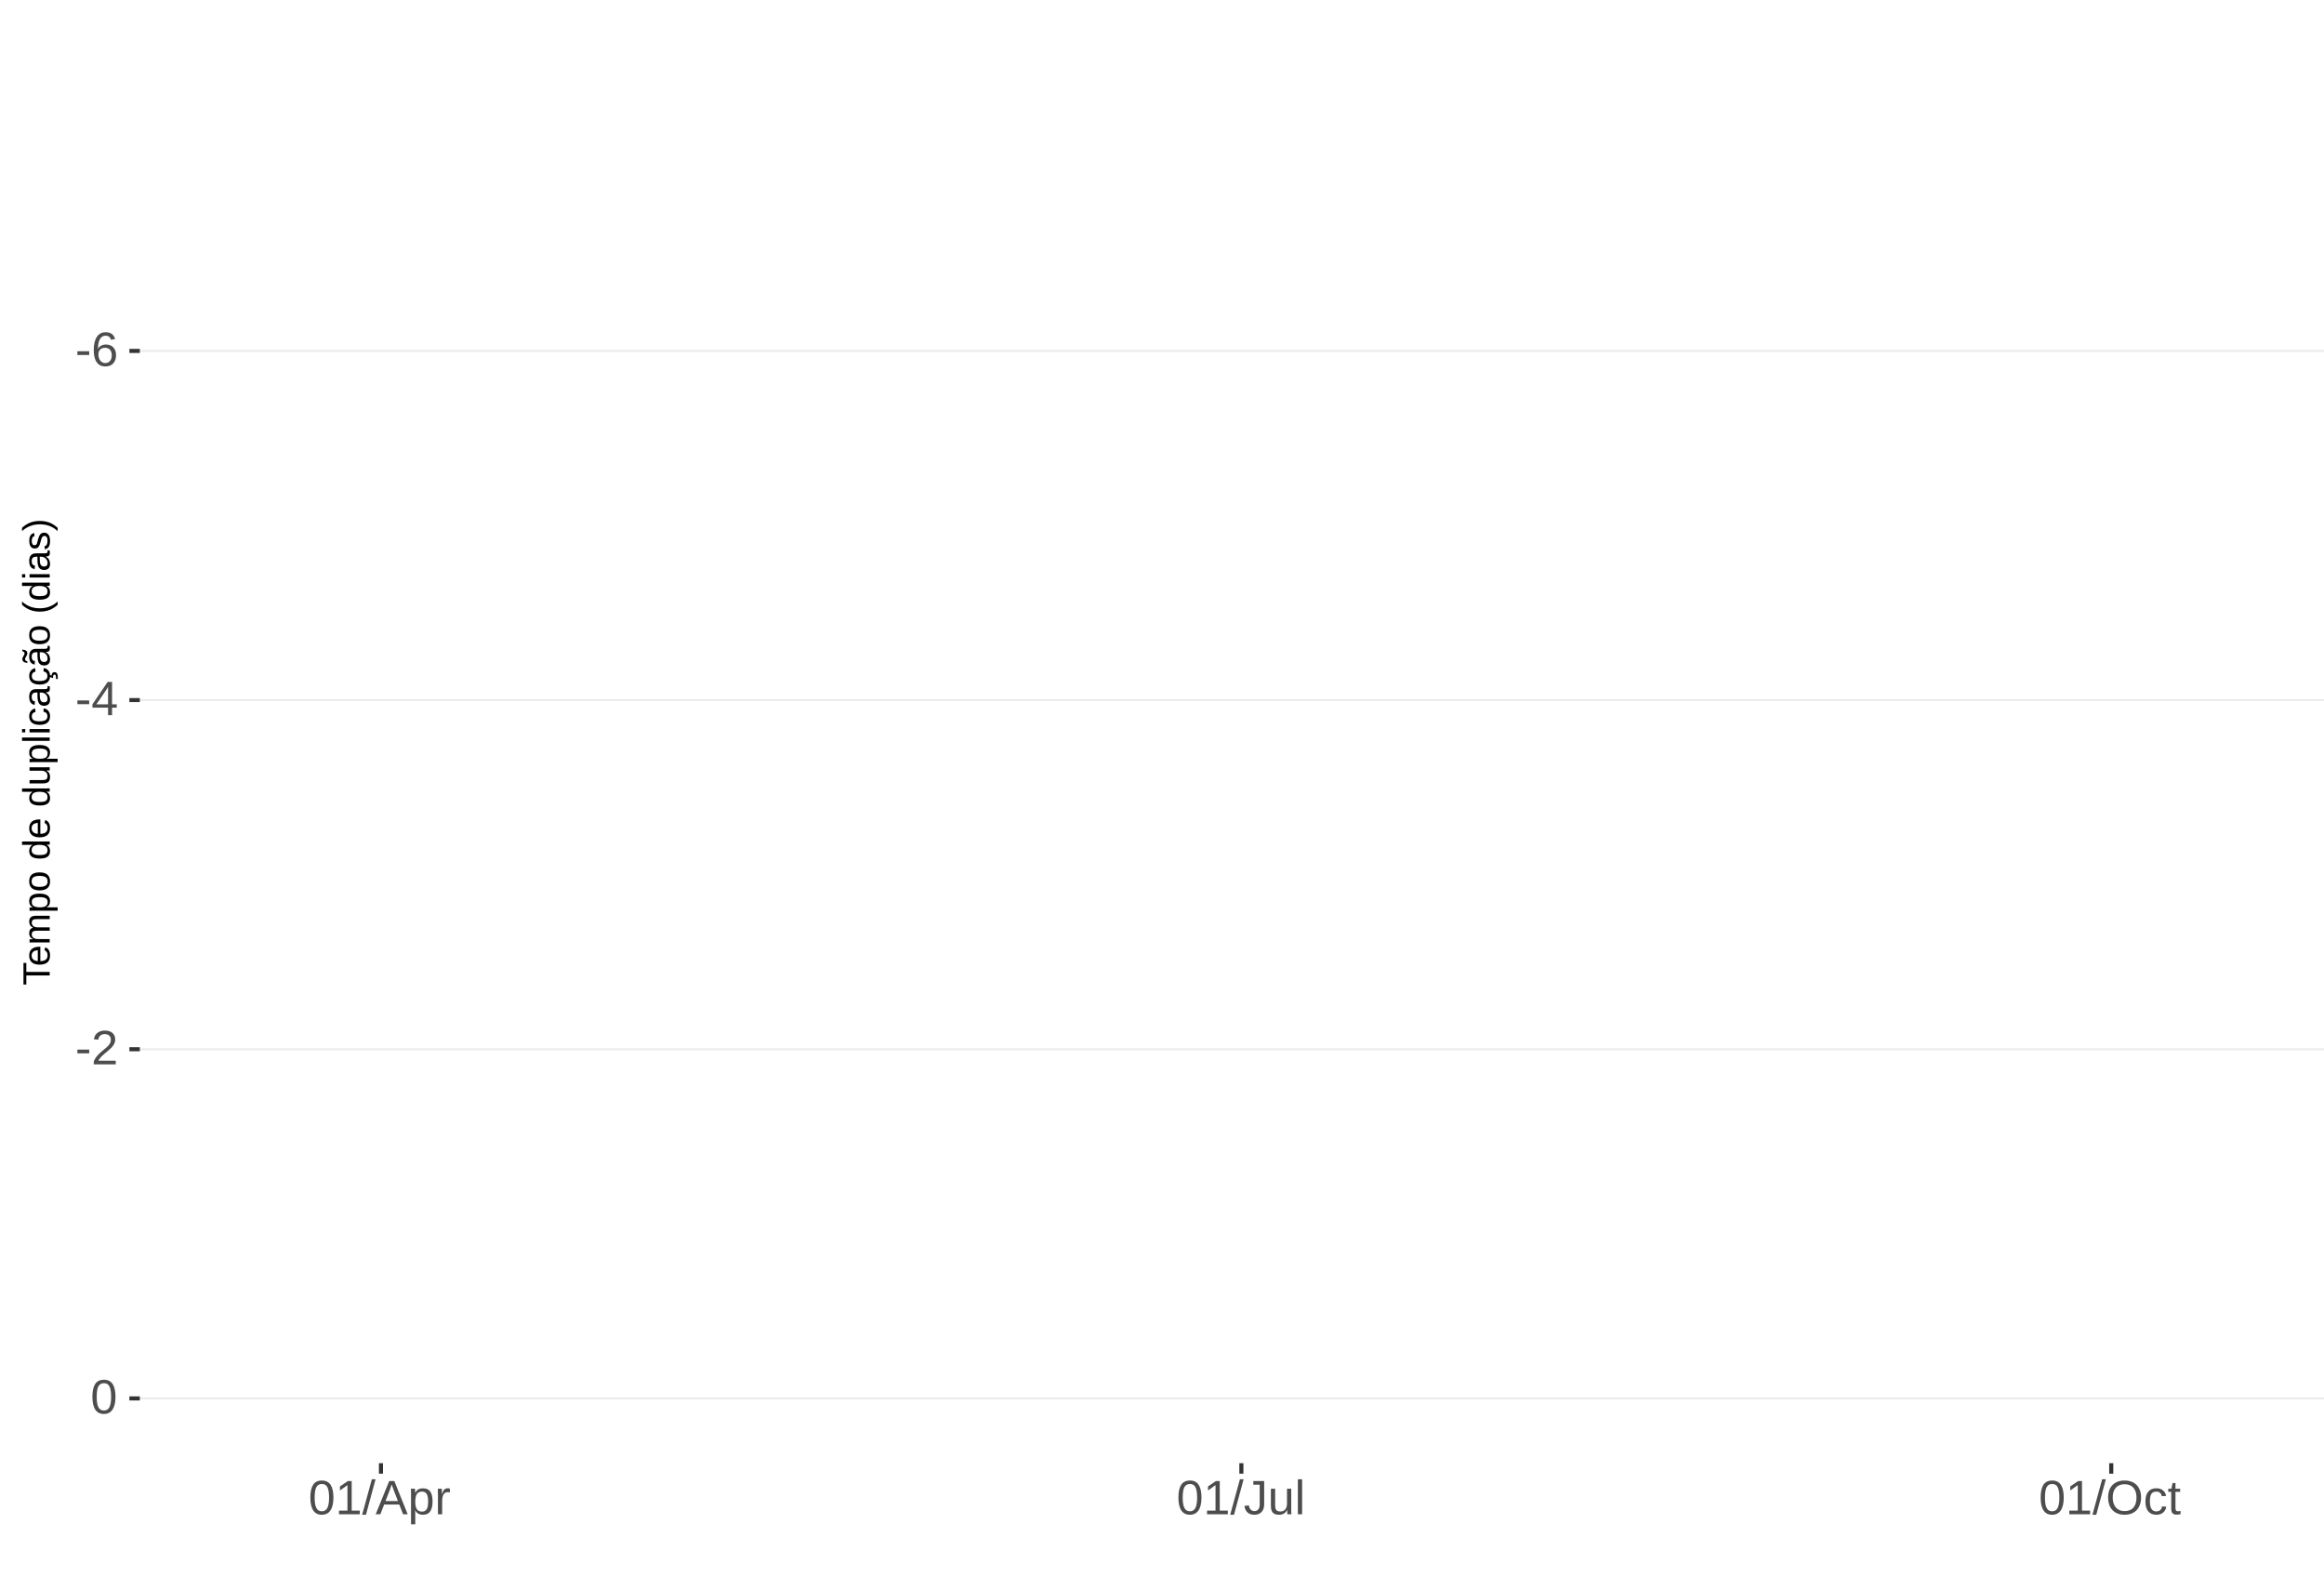
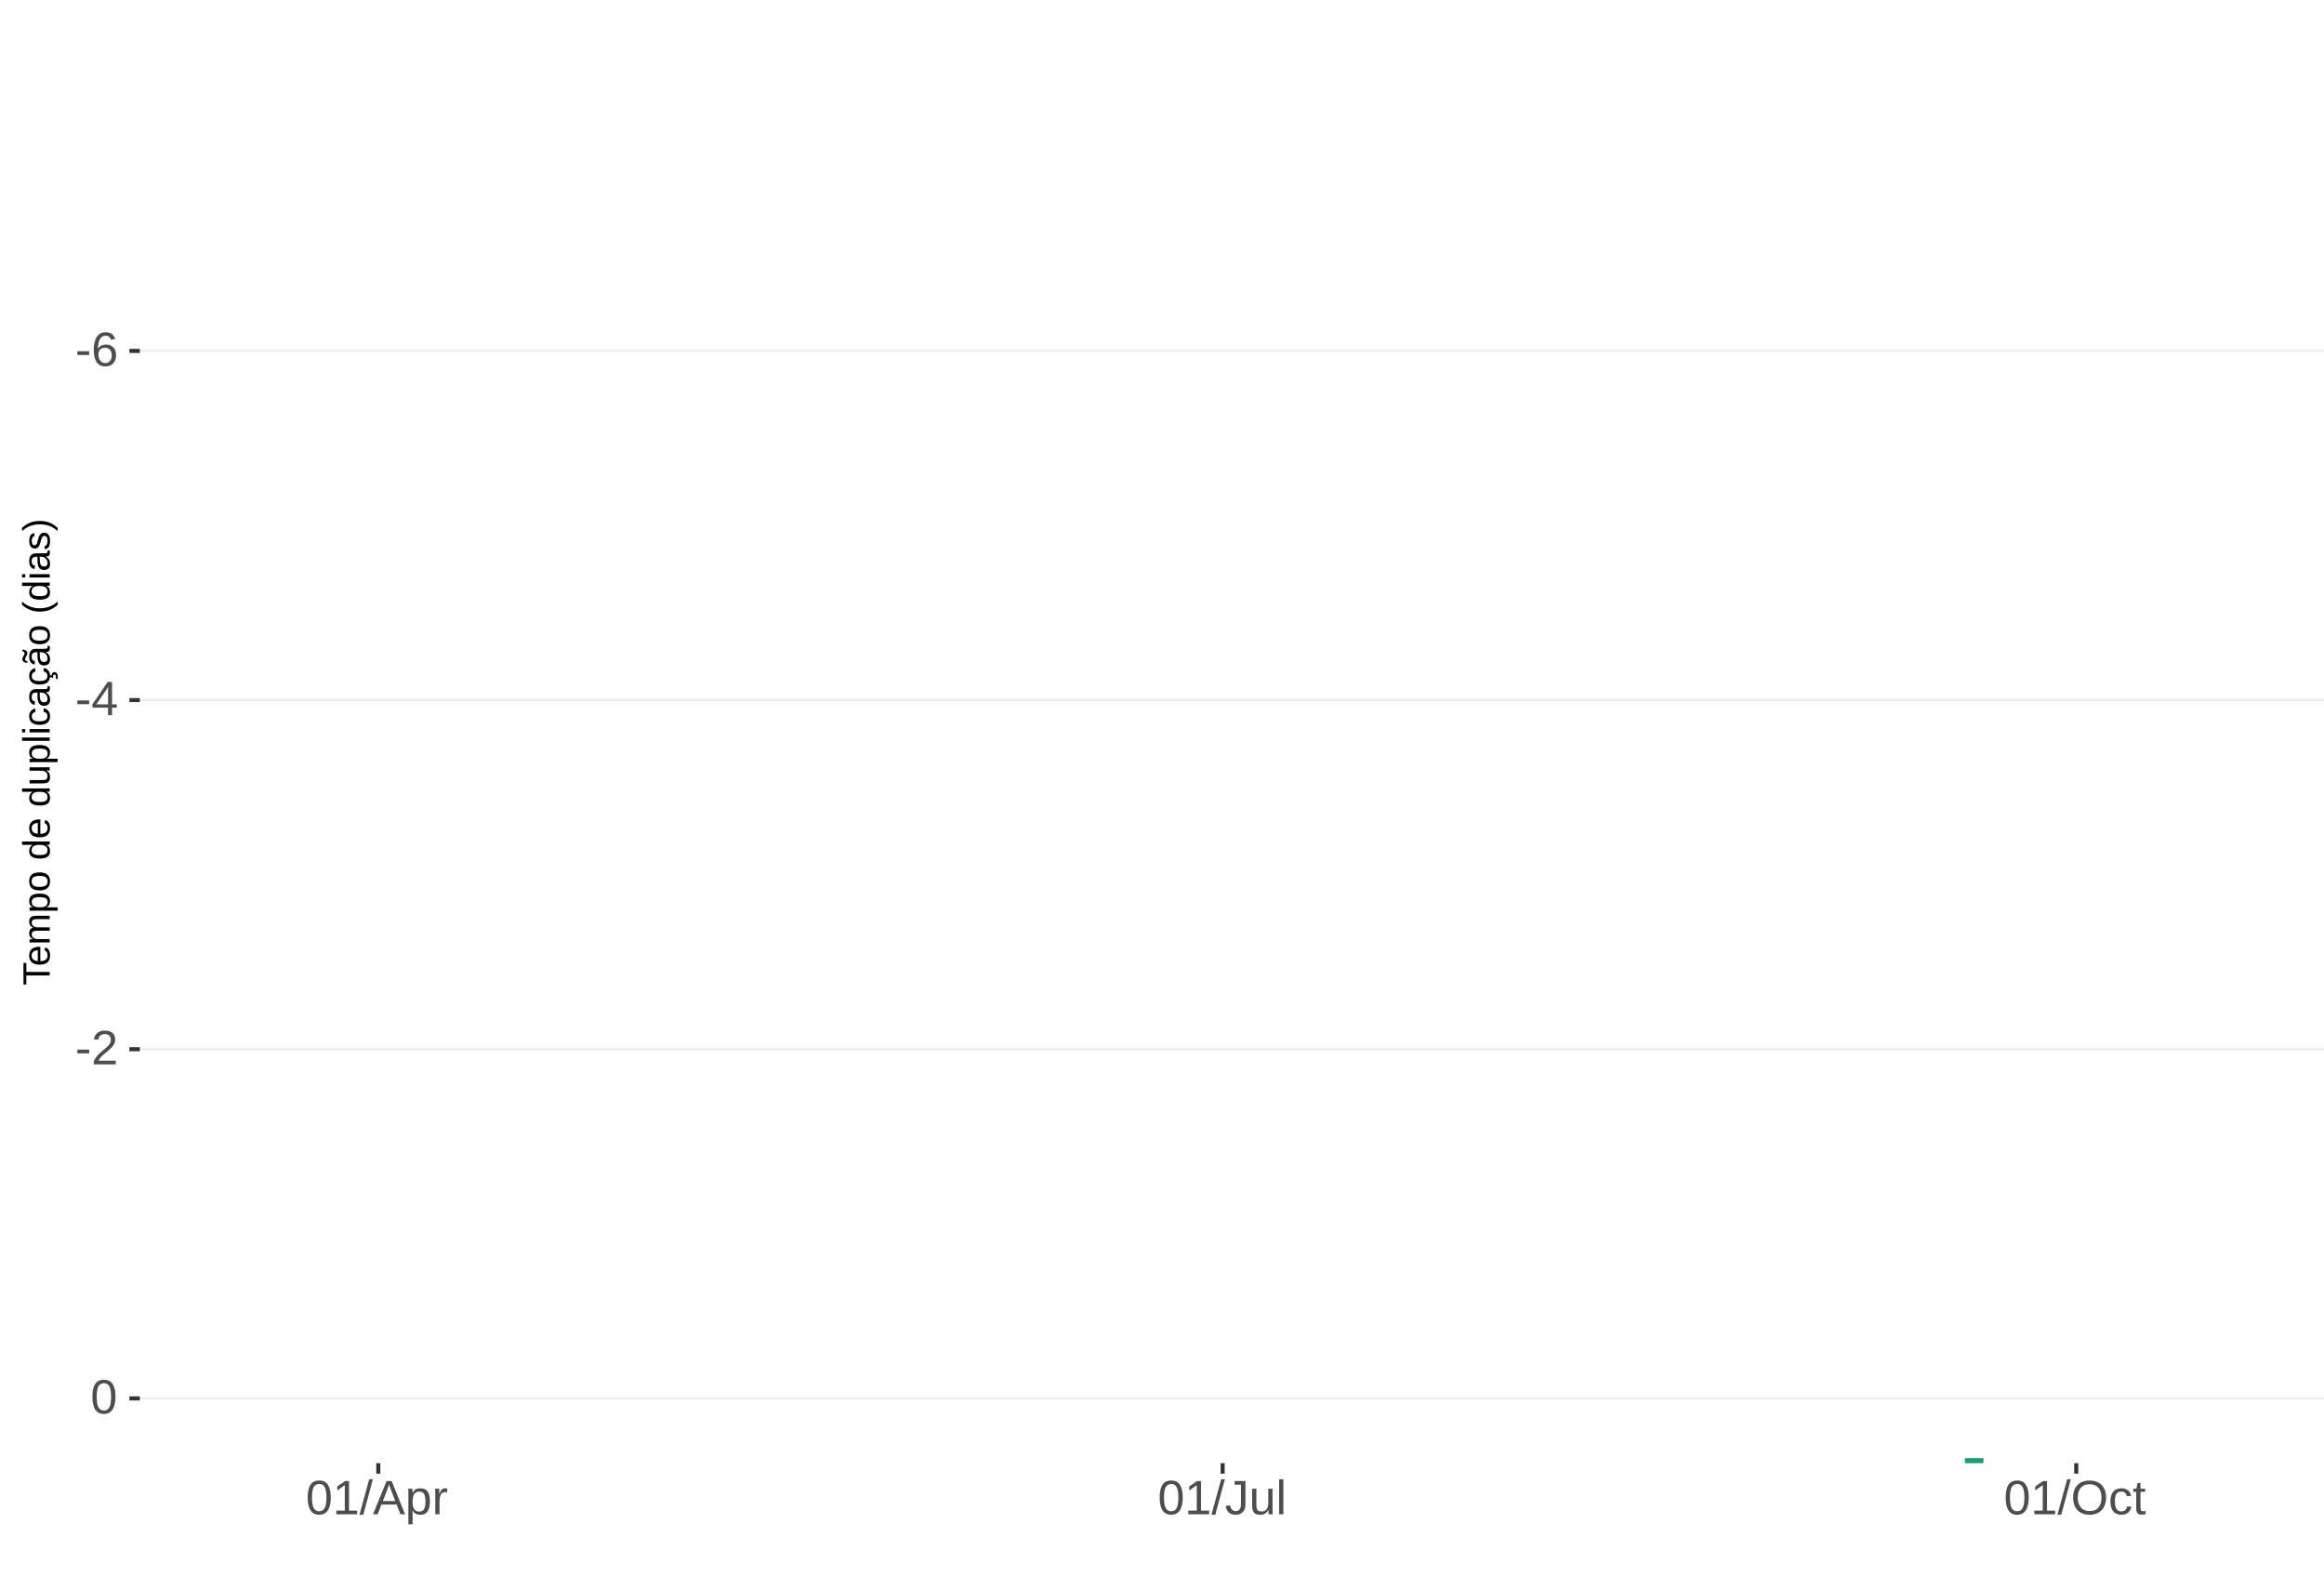
<svg xmlns="http://www.w3.org/2000/svg" xmlns:xlink="http://www.w3.org/1999/xlink" width="609pt" height="413pt" viewBox="0 0 609 413" version="1.1">
  <defs>
    <g>
      <symbol overflow="visible" id="glyph0-0">
        <path style="stroke:none;" d="M 1.266 -8.703 L 8.219 -8.703 L 8.219 0 L 1.266 0 Z M 1.734 -8.234 L 1.734 -0.469 L 7.75 -0.469 L 7.75 -8.234 Z M 1.734 -8.234 " />
      </symbol>
      <symbol overflow="visible" id="glyph0-1">
        <path style="stroke:none;" d="M 0.562 -2.875 L 0.562 -3.859 L 3.656 -3.859 L 3.656 -2.875 Z M 0.562 -2.875 " />
      </symbol>
      <symbol overflow="visible" id="glyph0-2">
        <path style="stroke:none;" d="M 6.484 -2.844 C 6.484 -1.926 6.234 -1.203 5.734 -0.672 C 5.234 -0.141 4.547 0.125 3.672 0.125 C 2.691 0.125 1.941 -0.238 1.422 -0.969 C 0.898 -1.695 0.641 -2.758 0.641 -4.156 C 0.641 -5.664 0.91 -6.82 1.453 -7.625 C 1.992 -8.438 2.758 -8.844 3.75 -8.844 C 5.07 -8.844 5.898 -8.25 6.234 -7.062 L 5.172 -6.875 C 4.953 -7.582 4.477 -7.938 3.75 -7.938 C 3.113 -7.938 2.617 -7.641 2.266 -7.047 C 1.922 -6.453 1.75 -5.598 1.75 -4.484 C 1.945 -4.859 2.227 -5.141 2.594 -5.328 C 2.969 -5.523 3.391 -5.625 3.859 -5.625 C 4.66 -5.625 5.297 -5.375 5.766 -4.875 C 6.242 -4.375 6.484 -3.695 6.484 -2.844 Z M 5.359 -2.797 C 5.359 -3.43 5.203 -3.914 4.891 -4.25 C 4.578 -4.594 4.145 -4.766 3.594 -4.766 C 3.07 -4.766 2.648 -4.613 2.328 -4.312 C 2.016 -4.008 1.859 -3.594 1.859 -3.062 C 1.859 -2.395 2.023 -1.844 2.359 -1.406 C 2.691 -0.977 3.117 -0.766 3.641 -0.766 C 4.172 -0.766 4.586 -0.945 4.891 -1.312 C 5.203 -1.676 5.359 -2.172 5.359 -2.797 Z M 5.359 -2.797 " />
      </symbol>
      <symbol overflow="visible" id="glyph0-3">
        <path style="stroke:none;" d="M 5.438 -1.969 L 5.438 0 L 4.391 0 L 4.391 -1.969 L 0.297 -1.969 L 0.297 -2.844 L 4.281 -8.703 L 5.438 -8.703 L 5.438 -2.844 L 6.672 -2.844 L 6.672 -1.969 Z M 4.391 -7.453 C 4.379 -7.43 4.32 -7.32 4.219 -7.125 C 4.113 -6.926 4.035 -6.789 3.984 -6.719 L 1.75 -3.438 L 1.422 -2.969 L 1.312 -2.844 L 4.391 -2.844 Z M 4.391 -7.453 " />
      </symbol>
      <symbol overflow="visible" id="glyph0-4">
        <path style="stroke:none;" d="M 0.641 0 L 0.641 -0.781 C 0.848 -1.27 1.102 -1.695 1.406 -2.062 C 1.707 -2.426 2.023 -2.758 2.359 -3.062 C 2.691 -3.363 3.02 -3.641 3.344 -3.891 C 3.676 -4.148 3.973 -4.406 4.234 -4.656 C 4.504 -4.914 4.719 -5.188 4.875 -5.469 C 5.039 -5.75 5.125 -6.066 5.125 -6.422 C 5.125 -6.891 4.984 -7.254 4.703 -7.516 C 4.422 -7.785 4.031 -7.922 3.531 -7.922 C 3.062 -7.922 2.672 -7.789 2.359 -7.531 C 2.055 -7.281 1.879 -6.922 1.828 -6.453 L 0.688 -6.562 C 0.77 -7.25 1.066 -7.801 1.578 -8.219 C 2.086 -8.633 2.738 -8.844 3.531 -8.844 C 4.406 -8.844 5.078 -8.633 5.547 -8.219 C 6.023 -7.801 6.266 -7.211 6.266 -6.453 C 6.266 -6.109 6.188 -5.77 6.031 -5.438 C 5.875 -5.102 5.645 -4.77 5.344 -4.438 C 5.039 -4.102 4.457 -3.586 3.594 -2.891 C 3.125 -2.504 2.75 -2.156 2.469 -1.844 C 2.188 -1.531 1.984 -1.234 1.859 -0.953 L 6.406 -0.953 L 6.406 0 Z M 0.641 0 " />
      </symbol>
      <symbol overflow="visible" id="glyph0-5">
        <path style="stroke:none;" d="M 6.547 -4.359 C 6.547 -2.898 6.285 -1.785 5.766 -1.016 C 5.254 -0.254 4.5 0.125 3.5 0.125 C 2.5 0.125 1.75 -0.254 1.25 -1.016 C 0.75 -1.773 0.5 -2.891 0.5 -4.359 C 0.5 -5.848 0.738 -6.969 1.219 -7.719 C 1.707 -8.469 2.484 -8.844 3.547 -8.844 C 4.566 -8.844 5.32 -8.461 5.812 -7.703 C 6.301 -6.953 6.547 -5.836 6.547 -4.359 Z M 5.406 -4.359 C 5.406 -5.609 5.258 -6.516 4.969 -7.078 C 4.688 -7.648 4.211 -7.938 3.547 -7.938 C 2.859 -7.938 2.363 -7.656 2.062 -7.094 C 1.77 -6.539 1.625 -5.629 1.625 -4.359 C 1.625 -3.117 1.773 -2.211 2.078 -1.641 C 2.379 -1.066 2.859 -0.781 3.516 -0.781 C 4.172 -0.781 4.648 -1.07 4.953 -1.656 C 5.254 -2.25 5.406 -3.148 5.406 -4.359 Z M 5.406 -4.359 " />
      </symbol>
      <symbol overflow="visible" id="glyph0-6">
        <path style="stroke:none;" d="M 0.969 0 L 0.969 -0.953 L 3.188 -0.953 L 3.188 -7.641 L 1.219 -6.234 L 1.219 -7.297 L 3.281 -8.703 L 4.297 -8.703 L 4.297 -0.953 L 6.422 -0.953 L 6.422 0 Z M 0.969 0 " />
      </symbol>
      <symbol overflow="visible" id="glyph0-7">
        <path style="stroke:none;" d="M 0 0.125 L 2.547 -9.172 L 3.516 -9.172 L 1 0.125 Z M 0 0.125 " />
      </symbol>
      <symbol overflow="visible" id="glyph0-8">
        <path style="stroke:none;" d="M 7.219 0 L 6.219 -2.547 L 2.25 -2.547 L 1.25 0 L 0.031 0 L 3.578 -8.703 L 4.922 -8.703 L 8.422 0 Z M 4.234 -7.812 L 4.172 -7.641 C 4.066 -7.297 3.914 -6.859 3.719 -6.328 L 2.609 -3.469 L 5.859 -3.469 L 4.75 -6.344 C 4.633 -6.625 4.52 -6.941 4.406 -7.297 Z M 4.234 -7.812 " />
      </symbol>
      <symbol overflow="visible" id="glyph0-9">
        <path style="stroke:none;" d="M 6.5 -3.375 C 6.5 -1.039 5.68 0.125 4.047 0.125 C 3.016 0.125 2.32 -0.258 1.969 -1.031 L 1.938 -1.031 C 1.957 -1 1.969 -0.648 1.969 0.016 L 1.969 2.625 L 0.859 2.625 L 0.859 -5.328 C 0.859 -6.016 0.844 -6.469 0.812 -6.688 L 1.891 -6.688 C 1.891 -6.664 1.895 -6.602 1.906 -6.5 C 1.914 -6.406 1.926 -6.254 1.938 -6.047 C 1.945 -5.836 1.953 -5.691 1.953 -5.609 L 1.984 -5.609 C 2.18 -6.023 2.441 -6.328 2.766 -6.516 C 3.086 -6.703 3.516 -6.797 4.047 -6.797 C 4.867 -6.797 5.484 -6.52 5.891 -5.969 C 6.297 -5.414 6.5 -4.551 6.5 -3.375 Z M 5.344 -3.344 C 5.344 -4.281 5.211 -4.945 4.953 -5.344 C 4.703 -5.738 4.305 -5.938 3.766 -5.938 C 3.328 -5.938 2.984 -5.844 2.734 -5.656 C 2.484 -5.477 2.289 -5.191 2.156 -4.797 C 2.031 -4.398 1.969 -3.891 1.969 -3.266 C 1.969 -2.391 2.109 -1.742 2.391 -1.328 C 2.672 -0.91 3.125 -0.703 3.75 -0.703 C 4.301 -0.703 4.703 -0.906 4.953 -1.312 C 5.211 -1.719 5.344 -2.395 5.344 -3.344 Z M 5.344 -3.344 " />
      </symbol>
      <symbol overflow="visible" id="glyph0-10">
        <path style="stroke:none;" d="M 0.875 0 L 0.875 -5.125 C 0.875 -5.594 0.863 -6.113 0.844 -6.688 L 1.891 -6.688 C 1.922 -5.926 1.938 -5.473 1.938 -5.328 L 1.969 -5.328 C 2.145 -5.898 2.348 -6.289 2.578 -6.5 C 2.805 -6.707 3.129 -6.812 3.547 -6.812 C 3.703 -6.812 3.852 -6.789 4 -6.75 L 4 -5.734 C 3.852 -5.773 3.656 -5.797 3.406 -5.797 C 2.945 -5.797 2.594 -5.594 2.344 -5.188 C 2.102 -4.789 1.984 -4.223 1.984 -3.484 L 1.984 0 Z M 0.875 0 " />
      </symbol>
      <symbol overflow="visible" id="glyph0-11">
        <path style="stroke:none;" d="M 2.828 0.125 C 1.348 0.125 0.473 -0.633 0.203 -2.156 L 1.359 -2.359 C 1.43 -1.879 1.598 -1.504 1.859 -1.234 C 2.117 -0.961 2.441 -0.828 2.828 -0.828 C 3.254 -0.828 3.594 -0.973 3.844 -1.266 C 4.094 -1.566 4.219 -2.004 4.219 -2.578 L 4.219 -7.75 L 2.547 -7.75 L 2.547 -8.703 L 5.391 -8.703 L 5.391 -2.594 C 5.391 -1.75 5.16 -1.082 4.703 -0.594 C 4.242 -0.113 3.617 0.125 2.828 0.125 Z M 2.828 0.125 " />
      </symbol>
      <symbol overflow="visible" id="glyph0-12">
        <path style="stroke:none;" d="M 1.938 -6.688 L 1.938 -2.453 C 1.938 -2.004 1.977 -1.66 2.062 -1.422 C 2.156 -1.18 2.297 -1.004 2.484 -0.891 C 2.672 -0.785 2.945 -0.734 3.312 -0.734 C 3.852 -0.734 4.273 -0.914 4.578 -1.281 C 4.891 -1.645 5.047 -2.156 5.047 -2.812 L 5.047 -6.688 L 6.156 -6.688 L 6.156 -1.422 C 6.156 -0.648 6.172 -0.176 6.203 0 L 5.141 0 C 5.141 -0.02 5.133 -0.07 5.125 -0.156 C 5.125 -0.25 5.117 -0.352 5.109 -0.469 C 5.109 -0.594 5.102 -0.816 5.094 -1.141 L 5.078 -1.141 C 4.828 -0.68 4.531 -0.352 4.188 -0.156 C 3.852 0.031 3.438 0.125 2.938 0.125 C 2.207 0.125 1.672 -0.055 1.328 -0.422 C 0.992 -0.785 0.828 -1.391 0.828 -2.234 L 0.828 -6.688 Z M 1.938 -6.688 " />
      </symbol>
      <symbol overflow="visible" id="glyph0-13">
        <path style="stroke:none;" d="M 0.859 0 L 0.859 -9.172 L 1.969 -9.172 L 1.969 0 Z M 0.859 0 " />
      </symbol>
      <symbol overflow="visible" id="glyph0-14">
        <path style="stroke:none;" d="M 9.234 -4.391 C 9.234 -3.484 9.055 -2.688 8.703 -2 C 8.359 -1.312 7.859 -0.785 7.203 -0.422 C 6.555 -0.055 5.789 0.125 4.906 0.125 C 4.02 0.125 3.25 -0.055 2.594 -0.422 C 1.945 -0.785 1.453 -1.305 1.109 -1.984 C 0.766 -2.672 0.594 -3.473 0.594 -4.391 C 0.594 -5.785 0.973 -6.875 1.734 -7.656 C 2.504 -8.445 3.566 -8.844 4.922 -8.844 C 5.805 -8.844 6.57 -8.664 7.219 -8.312 C 7.875 -7.957 8.375 -7.441 8.719 -6.766 C 9.062 -6.098 9.234 -5.305 9.234 -4.391 Z M 8.031 -4.391 C 8.031 -5.473 7.758 -6.32 7.219 -6.938 C 6.676 -7.562 5.91 -7.875 4.922 -7.875 C 3.93 -7.875 3.16 -7.566 2.609 -6.953 C 2.066 -6.348 1.797 -5.492 1.797 -4.391 C 1.797 -3.297 2.07 -2.426 2.625 -1.781 C 3.176 -1.145 3.938 -0.828 4.906 -0.828 C 5.914 -0.828 6.688 -1.133 7.219 -1.75 C 7.758 -2.375 8.031 -3.254 8.031 -4.391 Z M 8.031 -4.391 " />
      </symbol>
      <symbol overflow="visible" id="glyph0-15">
        <path style="stroke:none;" d="M 1.703 -3.375 C 1.703 -2.488 1.844 -1.828 2.125 -1.391 C 2.406 -0.961 2.828 -0.75 3.391 -0.75 C 3.785 -0.75 4.113 -0.852 4.375 -1.062 C 4.645 -1.281 4.812 -1.613 4.875 -2.062 L 6 -1.984 C 5.906 -1.348 5.629 -0.836 5.172 -0.453 C 4.711 -0.066 4.129 0.125 3.422 0.125 C 2.484 0.125 1.766 -0.172 1.266 -0.766 C 0.773 -1.359 0.531 -2.219 0.531 -3.344 C 0.531 -4.469 0.773 -5.328 1.266 -5.922 C 1.766 -6.516 2.477 -6.812 3.406 -6.812 C 4.094 -6.812 4.66 -6.633 5.109 -6.281 C 5.555 -5.926 5.836 -5.438 5.953 -4.812 L 4.812 -4.734 C 4.758 -5.098 4.613 -5.391 4.375 -5.609 C 4.133 -5.828 3.801 -5.938 3.375 -5.938 C 2.781 -5.938 2.352 -5.738 2.094 -5.344 C 1.832 -4.957 1.703 -4.301 1.703 -3.375 Z M 1.703 -3.375 " />
      </symbol>
      <symbol overflow="visible" id="glyph0-16">
        <path style="stroke:none;" d="M 3.422 -0.047 C 3.055 0.047 2.68 0.094 2.297 0.094 C 1.41 0.094 0.969 -0.41 0.969 -1.422 L 0.969 -5.875 L 0.188 -5.875 L 0.188 -6.688 L 1 -6.688 L 1.328 -8.188 L 2.078 -8.188 L 2.078 -6.688 L 3.312 -6.688 L 3.312 -5.875 L 2.078 -5.875 L 2.078 -1.656 C 2.078 -1.332 2.129 -1.102 2.234 -0.969 C 2.336 -0.844 2.52 -0.781 2.781 -0.781 C 2.926 -0.781 3.141 -0.812 3.422 -0.875 Z M 3.422 -0.047 " />
      </symbol>
      <symbol overflow="visible" id="glyph1-0">
        <path style="stroke:none;" d="M -6.875 -1 L -6.875 -6.5 L 0 -6.5 L 0 -1 Z M -6.516 -1.375 L -0.375 -1.375 L -0.375 -6.125 L -6.516 -6.125 Z M -6.516 -1.375 " />
      </symbol>
      <symbol overflow="visible" id="glyph1-1">
        <path style="stroke:none;" d="M -6.125 -3.516 L 0 -3.516 L 0 -2.594 L -6.125 -2.594 L -6.125 -0.219 L -6.875 -0.219 L -6.875 -5.875 L -6.125 -5.875 Z M -6.125 -3.516 " />
      </symbol>
      <symbol overflow="visible" id="glyph1-2">
        <path style="stroke:none;" d="M -2.453 -1.344 C -1.848 -1.344 -1.379 -1.469 -1.047 -1.719 C -0.723 -1.969 -0.562 -2.336 -0.562 -2.828 C -0.562 -3.203 -0.633 -3.504 -0.781 -3.734 C -0.938 -3.961 -1.133 -4.117 -1.375 -4.203 L -1.156 -4.969 C -0.32 -4.656 0.094 -3.941 0.094 -2.828 C 0.094 -2.047 -0.133 -1.445 -0.594 -1.031 C -1.062 -0.625 -1.754 -0.422 -2.672 -0.422 C -3.547 -0.422 -4.211 -0.625 -4.672 -1.031 C -5.141 -1.445 -5.375 -2.031 -5.375 -2.781 C -5.375 -4.344 -4.441 -5.125 -2.578 -5.125 L -2.453 -5.125 Z M -3.125 -4.203 C -3.688 -4.16 -4.094 -4.02 -4.344 -3.781 C -4.602 -3.551 -4.734 -3.219 -4.734 -2.781 C -4.734 -2.352 -4.586 -2.016 -4.297 -1.766 C -4.016 -1.516 -3.625 -1.379 -3.125 -1.359 Z M -3.125 -4.203 " />
      </symbol>
      <symbol overflow="visible" id="glyph1-3">
        <path style="stroke:none;" d="M 0 -3.75 L -3.344 -3.75 C -3.852 -3.75 -4.207 -3.676 -4.406 -3.531 C -4.602 -3.395 -4.703 -3.145 -4.703 -2.781 C -4.703 -2.406 -4.555 -2.109 -4.266 -1.891 C -3.984 -1.672 -3.582 -1.562 -3.062 -1.562 L 0 -1.562 L 0 -0.688 L -4.156 -0.688 C -4.77 -0.688 -5.145 -0.68 -5.281 -0.672 L -5.281 -1.5 C -5.27 -1.5 -5.227 -1.5 -5.156 -1.5 C -5.082 -1.508 -5 -1.516 -4.906 -1.516 C -4.812 -1.523 -4.633 -1.531 -4.375 -1.531 L -4.375 -1.547 C -4.75 -1.734 -5.008 -1.945 -5.156 -2.188 C -5.301 -2.438 -5.375 -2.738 -5.375 -3.094 C -5.375 -3.488 -5.297 -3.801 -5.141 -4.031 C -4.984 -4.27 -4.727 -4.438 -4.375 -4.531 L -4.375 -4.547 C -4.727 -4.723 -4.984 -4.941 -5.141 -5.203 C -5.297 -5.461 -5.375 -5.773 -5.375 -6.141 C -5.375 -6.672 -5.227 -7.055 -4.938 -7.297 C -4.656 -7.547 -4.18 -7.672 -3.516 -7.672 L 0 -7.672 L 0 -6.797 L -3.344 -6.797 C -3.852 -6.797 -4.207 -6.723 -4.406 -6.578 C -4.602 -6.441 -4.703 -6.191 -4.703 -5.828 C -4.703 -5.453 -4.555 -5.156 -4.266 -4.938 C -3.984 -4.727 -3.582 -4.625 -3.062 -4.625 L 0 -4.625 Z M 0 -3.75 " />
      </symbol>
      <symbol overflow="visible" id="glyph1-4">
        <path style="stroke:none;" d="M -2.672 -5.141 C -0.828 -5.141 0.094 -4.492 0.094 -3.203 C 0.094 -2.391 -0.211 -1.844 -0.828 -1.562 L -0.828 -1.531 C -0.797 -1.539 -0.516 -1.547 0.016 -1.547 L 2.078 -1.547 L 2.078 -0.672 L -4.203 -0.672 C -4.742 -0.672 -5.102 -0.66 -5.281 -0.641 L -5.281 -1.5 C -5.27 -1.5 -5.223 -1.5 -5.141 -1.5 C -5.066 -1.508 -4.945 -1.52 -4.781 -1.531 C -4.613 -1.539 -4.5 -1.547 -4.438 -1.547 L -4.438 -1.562 C -4.758 -1.719 -4.992 -1.922 -5.141 -2.172 C -5.297 -2.43 -5.375 -2.773 -5.375 -3.203 C -5.375 -3.848 -5.156 -4.332 -4.719 -4.656 C -4.281 -4.977 -3.598 -5.141 -2.672 -5.141 Z M -2.641 -4.219 C -3.379 -4.219 -3.906 -4.117 -4.219 -3.922 C -4.539 -3.723 -4.703 -3.406 -4.703 -2.969 C -4.703 -2.625 -4.629 -2.352 -4.484 -2.156 C -4.336 -1.957 -4.109 -1.805 -3.797 -1.703 C -3.484 -1.598 -3.078 -1.547 -2.578 -1.547 C -1.879 -1.547 -1.363 -1.656 -1.031 -1.875 C -0.707 -2.102 -0.547 -2.469 -0.547 -2.969 C -0.547 -3.406 -0.707 -3.723 -1.031 -3.922 C -1.352 -4.117 -1.891 -4.219 -2.641 -4.219 Z M -2.641 -4.219 " />
      </symbol>
      <symbol overflow="visible" id="glyph1-5">
        <path style="stroke:none;" d="M -2.641 -5.141 C -1.723 -5.141 -1.035 -4.938 -0.578 -4.531 C -0.129 -4.125 0.094 -3.535 0.094 -2.766 C 0.094 -1.992 -0.141 -1.41 -0.609 -1.016 C -1.078 -0.617 -1.754 -0.422 -2.641 -0.422 C -4.461 -0.422 -5.375 -1.207 -5.375 -2.781 C -5.375 -3.594 -5.148 -4.188 -4.703 -4.562 C -4.266 -4.945 -3.578 -5.141 -2.641 -5.141 Z M -2.641 -4.219 C -3.367 -4.219 -3.898 -4.109 -4.234 -3.891 C -4.566 -3.672 -4.734 -3.305 -4.734 -2.797 C -4.734 -2.285 -4.562 -1.914 -4.219 -1.688 C -3.883 -1.457 -3.359 -1.344 -2.641 -1.344 C -1.953 -1.344 -1.43 -1.453 -1.078 -1.672 C -0.723 -1.898 -0.547 -2.258 -0.547 -2.75 C -0.547 -3.281 -0.711 -3.656 -1.047 -3.875 C -1.391 -4.102 -1.922 -4.219 -2.641 -4.219 Z M -2.641 -4.219 " />
      </symbol>
      <symbol overflow="visible" id="glyph1-6">
        <path style="stroke:none;" d="" />
      </symbol>
      <symbol overflow="visible" id="glyph1-7">
        <path style="stroke:none;" d="M -0.844 -4.016 C -0.508 -3.848 -0.27 -3.629 -0.125 -3.359 C 0.02 -3.086 0.094 -2.754 0.094 -2.359 C 0.094 -1.691 -0.129 -1.203 -0.578 -0.891 C -1.023 -0.578 -1.707 -0.422 -2.625 -0.422 C -4.457 -0.422 -5.375 -1.066 -5.375 -2.359 C -5.375 -2.766 -5.301 -3.098 -5.156 -3.359 C -5.008 -3.629 -4.781 -3.848 -4.469 -4.016 L -7.25 -4.016 L -7.25 -4.891 L -1.094 -4.891 C -0.539 -4.891 -0.176 -4.898 0 -4.922 L 0 -4.078 C -0.051 -4.066 -0.172 -4.055 -0.359 -4.047 C -0.547 -4.035 -0.707 -4.031 -0.844 -4.031 Z M -2.641 -1.344 C -1.898 -1.344 -1.367 -1.438 -1.047 -1.625 C -0.734 -1.82 -0.578 -2.145 -0.578 -2.594 C -0.578 -3.082 -0.75 -3.441 -1.094 -3.672 C -1.438 -3.898 -1.973 -4.016 -2.703 -4.016 C -3.398 -4.016 -3.91 -3.898 -4.234 -3.672 C -4.566 -3.441 -4.734 -3.082 -4.734 -2.594 C -4.734 -2.156 -4.566 -1.836 -4.234 -1.641 C -3.91 -1.441 -3.379 -1.344 -2.641 -1.344 Z M -2.641 -1.344 " />
      </symbol>
      <symbol overflow="visible" id="glyph1-8">
        <path style="stroke:none;" d="M -5.281 -1.531 L -1.938 -1.531 C -1.582 -1.531 -1.305 -1.562 -1.109 -1.625 C -0.922 -1.695 -0.785 -1.805 -0.703 -1.953 C -0.617 -2.109 -0.578 -2.332 -0.578 -2.625 C -0.578 -3.039 -0.723 -3.367 -1.016 -3.609 C -1.305 -3.859 -1.707 -3.984 -2.219 -3.984 L -5.281 -3.984 L -5.281 -4.875 L -1.125 -4.875 C -0.508 -4.875 -0.133 -4.879 0 -4.891 L 0 -4.062 C -0.02 -4.062 -0.062 -4.055 -0.125 -4.047 C -0.195 -4.047 -0.281 -4.039 -0.375 -4.031 C -0.469 -4.031 -0.645 -4.031 -0.906 -4.031 L -0.906 -4.016 C -0.539 -3.816 -0.281 -3.582 -0.125 -3.312 C 0.02 -3.051 0.094 -2.723 0.094 -2.328 C 0.094 -1.742 -0.047 -1.316 -0.328 -1.047 C -0.617 -0.785 -1.098 -0.656 -1.766 -0.656 L -5.281 -0.656 Z M -5.281 -1.531 " />
      </symbol>
      <symbol overflow="visible" id="glyph1-9">
        <path style="stroke:none;" d="M 0 -0.672 L -7.25 -0.672 L -7.25 -1.547 L 0 -1.547 Z M 0 -0.672 " />
      </symbol>
      <symbol overflow="visible" id="glyph1-10">
        <path style="stroke:none;" d="M -6.406 -0.672 L -7.25 -0.672 L -7.25 -1.547 L -6.406 -1.547 Z M 0 -0.672 L -5.281 -0.672 L -5.281 -1.547 L 0 -1.547 Z M 0 -0.672 " />
      </symbol>
      <symbol overflow="visible" id="glyph1-11">
        <path style="stroke:none;" d="M -2.672 -1.344 C -1.961 -1.344 -1.438 -1.453 -1.094 -1.672 C -0.758 -1.891 -0.594 -2.223 -0.594 -2.672 C -0.594 -2.984 -0.676 -3.242 -0.844 -3.453 C -1.02 -3.672 -1.281 -3.801 -1.625 -3.844 L -1.578 -4.734 C -1.066 -4.672 -0.66 -4.457 -0.359 -4.094 C -0.055 -3.727 0.094 -3.266 0.094 -2.703 C 0.094 -1.961 -0.133 -1.395 -0.594 -1 C -1.062 -0.613 -1.742 -0.422 -2.641 -0.422 C -3.535 -0.422 -4.211 -0.613 -4.672 -1 C -5.141 -1.395 -5.375 -1.957 -5.375 -2.688 C -5.375 -3.227 -5.234 -3.676 -4.953 -4.031 C -4.68 -4.395 -4.297 -4.617 -3.797 -4.703 L -3.734 -3.797 C -4.023 -3.754 -4.254 -3.641 -4.422 -3.453 C -4.598 -3.266 -4.688 -3.004 -4.688 -2.672 C -4.688 -2.203 -4.531 -1.863 -4.219 -1.656 C -3.914 -1.445 -3.398 -1.344 -2.672 -1.344 Z M -2.672 -1.344 " />
      </symbol>
      <symbol overflow="visible" id="glyph1-12">
        <path style="stroke:none;" d="M 0.094 -2.016 C 0.094 -1.484 -0.047 -1.082 -0.328 -0.812 C -0.609 -0.551 -0.988 -0.422 -1.469 -0.422 C -2.02 -0.422 -2.441 -0.598 -2.734 -0.953 C -3.023 -1.316 -3.18 -1.898 -3.203 -2.703 L -3.219 -3.891 L -3.516 -3.891 C -3.941 -3.891 -4.25 -3.797 -4.438 -3.609 C -4.625 -3.43 -4.719 -3.148 -4.719 -2.766 C -4.719 -2.367 -4.648 -2.078 -4.516 -1.891 C -4.379 -1.711 -4.164 -1.609 -3.875 -1.578 L -3.953 -0.656 C -4.898 -0.812 -5.375 -1.52 -5.375 -2.781 C -5.375 -3.445 -5.223 -3.945 -4.922 -4.281 C -4.617 -4.613 -4.18 -4.781 -3.609 -4.781 L -1.328 -4.781 C -1.066 -4.781 -0.867 -4.812 -0.734 -4.875 C -0.609 -4.945 -0.547 -5.082 -0.547 -5.281 C -0.547 -5.363 -0.555 -5.457 -0.578 -5.562 L -0.031 -5.562 C 0.02 -5.344 0.047 -5.117 0.047 -4.891 C 0.047 -4.555 -0.035 -4.316 -0.203 -4.172 C -0.379 -4.023 -0.648 -3.941 -1.016 -3.922 L -1.016 -3.891 C -0.609 -3.672 -0.32 -3.41 -0.156 -3.109 C 0.008 -2.805 0.094 -2.441 0.094 -2.016 Z M -0.562 -2.219 C -0.562 -2.539 -0.633 -2.828 -0.781 -3.078 C -0.926 -3.328 -1.125 -3.523 -1.375 -3.672 C -1.633 -3.816 -1.898 -3.891 -2.172 -3.891 L -2.609 -3.891 L -2.594 -2.938 C -2.582 -2.52 -2.535 -2.203 -2.453 -1.984 C -2.379 -1.773 -2.258 -1.613 -2.094 -1.5 C -1.938 -1.383 -1.723 -1.328 -1.453 -1.328 C -1.172 -1.328 -0.953 -1.406 -0.797 -1.562 C -0.641 -1.719 -0.562 -1.938 -0.562 -2.219 Z M -0.562 -2.219 " />
      </symbol>
      <symbol overflow="visible" id="glyph1-13">
        <path style="stroke:none;" d="M -2.672 -1.344 C -1.961 -1.344 -1.438 -1.453 -1.094 -1.672 C -0.758 -1.891 -0.594 -2.223 -0.594 -2.672 C -0.594 -2.984 -0.676 -3.242 -0.844 -3.453 C -1.02 -3.672 -1.281 -3.801 -1.625 -3.844 L -1.578 -4.734 C -1.066 -4.672 -0.66 -4.457 -0.359 -4.094 C -0.055 -3.727 0.094 -3.266 0.094 -2.703 C 0.094 -1.961 -0.133 -1.395 -0.594 -1 C -1.062 -0.613 -1.742 -0.422 -2.641 -0.422 C -3.535 -0.422 -4.211 -0.613 -4.672 -1 C -5.141 -1.395 -5.375 -1.957 -5.375 -2.688 C -5.375 -3.227 -5.234 -3.676 -4.953 -4.031 C -4.68 -4.395 -4.297 -4.617 -3.797 -4.703 L -3.734 -3.797 C -4.023 -3.754 -4.254 -3.641 -4.422 -3.453 C -4.598 -3.266 -4.688 -3.004 -4.688 -2.672 C -4.688 -2.203 -4.531 -1.863 -4.219 -1.656 C -3.914 -1.445 -3.398 -1.344 -2.672 -1.344 Z M 1.234 -3.672 C 1.828 -3.672 2.125 -3.223 2.125 -2.328 C 2.125 -2.148 2.113 -2.004 2.094 -1.891 L 1.625 -1.891 C 1.645 -2.055 1.656 -2.195 1.656 -2.312 C 1.656 -2.789 1.52 -3.031 1.25 -3.031 C 1 -3.031 0.875 -2.812 0.875 -2.375 C 0.875 -2.238 0.879 -2.148 0.891 -2.109 L 0 -2.422 L 0 -2.938 L 0.484 -2.75 C 0.492 -3.062 0.566 -3.289 0.703 -3.438 C 0.836 -3.594 1.016 -3.672 1.234 -3.672 Z M 1.234 -3.672 " />
      </symbol>
      <symbol overflow="visible" id="glyph1-14">
        <path style="stroke:none;" d="M 0.094 -2.016 C 0.094 -1.484 -0.047 -1.082 -0.328 -0.812 C -0.609 -0.551 -0.988 -0.422 -1.469 -0.422 C -2.02 -0.422 -2.441 -0.598 -2.734 -0.953 C -3.023 -1.316 -3.18 -1.898 -3.203 -2.703 L -3.219 -3.891 L -3.516 -3.891 C -3.941 -3.891 -4.25 -3.797 -4.438 -3.609 C -4.625 -3.43 -4.719 -3.148 -4.719 -2.766 C -4.719 -2.367 -4.648 -2.078 -4.516 -1.891 C -4.379 -1.711 -4.164 -1.609 -3.875 -1.578 L -3.953 -0.656 C -4.898 -0.812 -5.375 -1.52 -5.375 -2.781 C -5.375 -3.445 -5.223 -3.945 -4.922 -4.281 C -4.617 -4.613 -4.18 -4.781 -3.609 -4.781 L -1.328 -4.781 C -1.066 -4.781 -0.867 -4.812 -0.734 -4.875 C -0.609 -4.945 -0.547 -5.082 -0.547 -5.281 C -0.547 -5.363 -0.555 -5.457 -0.578 -5.562 L -0.031 -5.562 C 0.02 -5.344 0.047 -5.117 0.047 -4.891 C 0.047 -4.555 -0.035 -4.316 -0.203 -4.172 C -0.379 -4.023 -0.648 -3.941 -1.016 -3.922 L -1.016 -3.891 C -0.609 -3.672 -0.32 -3.41 -0.156 -3.109 C 0.008 -2.805 0.094 -2.441 0.094 -2.016 Z M -0.562 -2.219 C -0.562 -2.539 -0.633 -2.828 -0.781 -3.078 C -0.926 -3.328 -1.125 -3.523 -1.375 -3.672 C -1.633 -3.816 -1.898 -3.891 -2.172 -3.891 L -2.609 -3.891 L -2.594 -2.938 C -2.582 -2.52 -2.535 -2.203 -2.453 -1.984 C -2.379 -1.773 -2.258 -1.613 -2.094 -1.5 C -1.938 -1.383 -1.723 -1.328 -1.453 -1.328 C -1.172 -1.328 -0.953 -1.406 -0.797 -1.562 C -0.641 -1.719 -0.562 -1.938 -0.562 -2.219 Z M -5.859 -3.609 C -5.859 -3.473 -5.891 -3.332 -5.953 -3.188 C -6.016 -3.051 -6.082 -2.922 -6.156 -2.797 C -6.227 -2.672 -6.297 -2.551 -6.359 -2.438 C -6.422 -2.32 -6.453 -2.211 -6.453 -2.109 C -6.453 -1.93 -6.398 -1.797 -6.297 -1.703 C -6.191 -1.617 -6.047 -1.562 -5.859 -1.531 L -5.859 -1.094 C -6.191 -1.125 -6.441 -1.176 -6.609 -1.25 C -6.785 -1.332 -6.922 -1.441 -7.016 -1.578 C -7.117 -1.711 -7.172 -1.879 -7.172 -2.078 C -7.172 -2.223 -7.141 -2.363 -7.078 -2.5 C -7.023 -2.633 -6.957 -2.766 -6.875 -2.891 C -6.801 -3.023 -6.734 -3.145 -6.672 -3.25 C -6.617 -3.363 -6.594 -3.473 -6.594 -3.578 C -6.594 -3.898 -6.785 -4.086 -7.172 -4.141 L -7.172 -4.594 C -6.691 -4.539 -6.352 -4.43 -6.156 -4.266 C -5.957 -4.098 -5.859 -3.879 -5.859 -3.609 Z M -5.859 -3.609 " />
      </symbol>
      <symbol overflow="visible" id="glyph1-15">
        <path style="stroke:none;" d="M -2.594 -0.625 C -3.539 -0.625 -4.383 -0.77 -5.125 -1.062 C -5.875 -1.352 -6.582 -1.805 -7.25 -2.422 L -7.25 -3.266 C -6.57 -2.66 -5.852 -2.211 -5.094 -1.922 C -4.332 -1.641 -3.5 -1.5 -2.594 -1.5 C -1.688 -1.5 -0.852 -1.641 -0.094 -1.922 C 0.664 -2.203 1.391 -2.648 2.078 -3.266 L 2.078 -2.422 C 1.41 -1.805 0.703 -1.352 -0.047 -1.062 C -0.797 -0.77 -1.641 -0.625 -2.578 -0.625 Z M -2.594 -0.625 " />
      </symbol>
      <symbol overflow="visible" id="glyph1-16">
        <path style="stroke:none;" d="M -1.453 -4.641 C -0.961 -4.641 -0.582 -4.453 -0.312 -4.078 C -0.039 -3.703 0.094 -3.176 0.094 -2.5 C 0.094 -1.844 -0.008 -1.332 -0.219 -0.969 C -0.438 -0.613 -0.773 -0.383 -1.234 -0.281 L -1.391 -1.062 C -1.109 -1.133 -0.898 -1.285 -0.766 -1.516 C -0.641 -1.754 -0.578 -2.082 -0.578 -2.5 C -0.578 -2.945 -0.645 -3.27 -0.781 -3.469 C -0.914 -3.676 -1.117 -3.781 -1.391 -3.781 C -1.598 -3.781 -1.766 -3.707 -1.891 -3.562 C -2.023 -3.426 -2.133 -3.195 -2.219 -2.875 L -2.391 -2.25 C -2.516 -1.738 -2.641 -1.375 -2.766 -1.156 C -2.891 -0.945 -3.039 -0.781 -3.219 -0.656 C -3.406 -0.539 -3.629 -0.484 -3.891 -0.484 C -4.367 -0.484 -4.734 -0.656 -4.984 -1 C -5.234 -1.344 -5.359 -1.844 -5.359 -2.5 C -5.359 -3.082 -5.254 -3.547 -5.047 -3.891 C -4.848 -4.234 -4.523 -4.453 -4.078 -4.547 L -3.969 -3.75 C -4.207 -3.707 -4.391 -3.578 -4.516 -3.359 C -4.641 -3.148 -4.703 -2.863 -4.703 -2.5 C -4.703 -2.102 -4.641 -1.812 -4.516 -1.625 C -4.398 -1.438 -4.219 -1.344 -3.969 -1.344 C -3.82 -1.344 -3.695 -1.379 -3.594 -1.453 C -3.5 -1.535 -3.414 -1.648 -3.344 -1.797 C -3.281 -1.953 -3.191 -2.281 -3.078 -2.781 C -2.953 -3.238 -2.836 -3.57 -2.734 -3.781 C -2.641 -3.988 -2.531 -4.148 -2.406 -4.266 C -2.289 -4.379 -2.156 -4.469 -2 -4.531 C -1.844 -4.602 -1.66 -4.641 -1.453 -4.641 Z M -1.453 -4.641 " />
      </symbol>
      <symbol overflow="visible" id="glyph1-17">
        <path style="stroke:none;" d="M -2.578 -2.703 C -1.641 -2.703 -0.797 -2.555 -0.047 -2.266 C 0.703 -1.973 1.41 -1.52 2.078 -0.906 L 2.078 -0.062 C 1.391 -0.676 0.672 -1.125 -0.078 -1.406 C -0.836 -1.688 -1.676 -1.828 -2.594 -1.828 C -3.5 -1.828 -4.328 -1.68 -5.078 -1.391 C -5.836 -1.109 -6.562 -0.664 -7.25 -0.062 L -7.25 -0.906 C -6.582 -1.52 -5.875 -1.973 -5.125 -2.266 C -4.375 -2.555 -3.531 -2.703 -2.594 -2.703 Z M -2.578 -2.703 " />
      </symbol>
    </g>
    <clipPath id="clip1">
      <path d="M 36.645 9.961 L 609 9.961 L 609 383.328 L 36.645 383.328 Z M 36.645 9.961 " />
    </clipPath>
    <clipPath id="clip2">
      <path d="M 36.645 91 L 609 91 L 609 93 L 36.645 93 Z M 36.645 91 " />
    </clipPath>
    <clipPath id="clip3">
      <path d="M 36.645 183 L 609 183 L 609 184 L 36.645 184 Z M 36.645 183 " />
    </clipPath>
    <clipPath id="clip4">
      <path d="M 36.645 274 L 609 274 L 609 276 L 36.645 276 Z M 36.645 274 " />
    </clipPath>
    <clipPath id="clip5">
      <path d="M 36.645 366 L 609 366 L 609 367 L 36.645 367 Z M 36.645 366 " />
+     </clipPath>
+     <clipPath id="clip6">
+       <path d="M 513 381 L 522 381 L 522 383.328 L 513 383.328 Z M 513 381 " />
    </clipPath>
  </defs>
  <g id="surface349">
    <rect x="0" y="0" width="609" height="413" style="fill:rgb(100%,100%,100%);fill-opacity:1;stroke:none;" />
    <rect x="0" y="0" width="609" height="413" style="fill:rgb(100%,100%,100%);fill-opacity:1;stroke:none;" />
    <path style="fill:none;stroke-width:1.067;stroke-linecap:round;stroke-linejoin:round;stroke:rgb(100%,100%,100%);stroke-opacity:1;stroke-miterlimit:10;" d="M 0 413 L 609 413 L 609 0 L 0 0 Z M 0 413 " />
    <g clip-path="url(#clip1)" clip-rule="nonzero">
      <path style=" stroke:none;fill-rule:nonzero;fill:rgb(100%,100%,100%);fill-opacity:1;" d="M 36.645 383.328 L 609 383.328 L 609 9.961 L 36.645 9.961 Z M 36.645 383.328 " />
    </g>
    <g clip-path="url(#clip2)" clip-rule="nonzero">
      <path style="fill:none;stroke-width:0.533;stroke-linecap:butt;stroke-linejoin:round;stroke:rgb(92.157%,92.157%,92.157%);stroke-opacity:1;stroke-miterlimit:10;" d="M 36.645 91.93 L 609 91.93 " />
    </g>
    <g clip-path="url(#clip3)" clip-rule="nonzero">
      <path style="fill:none;stroke-width:0.533;stroke-linecap:butt;stroke-linejoin:round;stroke:rgb(92.157%,92.157%,92.157%);stroke-opacity:1;stroke-miterlimit:10;" d="M 36.645 183.406 L 609 183.406 " />
    </g>
    <g clip-path="url(#clip4)" clip-rule="nonzero">
      <path style="fill:none;stroke-width:0.533;stroke-linecap:butt;stroke-linejoin:round;stroke:rgb(92.157%,92.157%,92.157%);stroke-opacity:1;stroke-miterlimit:10;" d="M 36.645 274.883 L 609 274.883 " />
    </g>
    <g clip-path="url(#clip5)" clip-rule="nonzero">
      <path style="fill:none;stroke-width:0.533;stroke-linecap:butt;stroke-linejoin:round;stroke:rgb(92.157%,92.157%,92.157%);stroke-opacity:1;stroke-miterlimit:10;" d="M 36.645 366.359 L 609 366.359 " />
    </g>
+     <g clip-path="url(#clip6)" clip-rule="nonzero">
+       <path style="fill:none;stroke-width:2.667;stroke-linecap:butt;stroke-linejoin:round;stroke:rgb(10.588%,61.961%,46.667%);stroke-opacity:1;stroke-miterlimit:10;" d="M 514.902 383.328 L 519.766 383.328 " />
+     </g>
    <g style="fill:rgb(30.196%,30.196%,30.196%);fill-opacity:1;">
      <use xlink:href="#glyph0-1" x="19.715" y="95.881" />
      <use xlink:href="#glyph0-2" x="23.927" y="95.881" />
    </g>
    <g style="fill:rgb(30.196%,30.196%,30.196%);fill-opacity:1;">
      <use xlink:href="#glyph0-1" x="19.715" y="187.357" />
      <use xlink:href="#glyph0-3" x="23.927" y="187.357" />
    </g>
    <g style="fill:rgb(30.196%,30.196%,30.196%);fill-opacity:1;">
      <use xlink:href="#glyph0-1" x="19.715" y="278.834" />
      <use xlink:href="#glyph0-4" x="23.927" y="278.834" />
    </g>
    <g style="fill:rgb(30.196%,30.196%,30.196%);fill-opacity:1;">
      <use xlink:href="#glyph0-5" x="23.715" y="370.311" />
    </g>
    <path style="fill:none;stroke-width:1.067;stroke-linecap:butt;stroke-linejoin:round;stroke:rgb(20%,20%,20%);stroke-opacity:1;stroke-miterlimit:10;" d="M 33.906 91.93 L 36.645 91.93 " />
    <path style="fill:none;stroke-width:1.067;stroke-linecap:butt;stroke-linejoin:round;stroke:rgb(20%,20%,20%);stroke-opacity:1;stroke-miterlimit:10;" d="M 33.906 183.406 L 36.645 183.406 " />
    <path style="fill:none;stroke-width:1.067;stroke-linecap:butt;stroke-linejoin:round;stroke:rgb(20%,20%,20%);stroke-opacity:1;stroke-miterlimit:10;" d="M 33.906 274.883 L 36.645 274.883 " />
    <path style="fill:none;stroke-width:1.067;stroke-linecap:butt;stroke-linejoin:round;stroke:rgb(20%,20%,20%);stroke-opacity:1;stroke-miterlimit:10;" d="M 33.906 366.359 L 36.645 366.359 " />
-     <path style="fill:none;stroke-width:1.067;stroke-linecap:butt;stroke-linejoin:round;stroke:rgb(20%,20%,20%);stroke-opacity:1;stroke-miterlimit:10;" d="M 99.828 386.07 L 99.828 383.328 " />
-     <path style="fill:none;stroke-width:1.067;stroke-linecap:butt;stroke-linejoin:round;stroke:rgb(20%,20%,20%);stroke-opacity:1;stroke-miterlimit:10;" d="M 325.301 386.07 L 325.301 383.328 " />
-     <path style="fill:none;stroke-width:1.067;stroke-linecap:butt;stroke-linejoin:round;stroke:rgb(20%,20%,20%);stroke-opacity:1;stroke-miterlimit:10;" d="M 553.25 386.07 L 553.25 383.328 " />
-     <g style="fill:rgb(30.196%,30.196%,30.196%);fill-opacity:1;">
-       <use xlink:href="#glyph0-5" x="80.828" y="396.713" />
-       <use xlink:href="#glyph0-6" x="87.863" y="396.713" />
-       <use xlink:href="#glyph0-7" x="94.898" y="396.713" />
-       <use xlink:href="#glyph0-8" x="98.413" y="396.713" />
-       <use xlink:href="#glyph0-9" x="106.851" y="396.713" />
-       <use xlink:href="#glyph0-10" x="113.886" y="396.713" />
-     </g>
-     <g style="fill:rgb(30.196%,30.196%,30.196%);fill-opacity:1;">
-       <use xlink:href="#glyph0-5" x="308.301" y="396.713" />
-       <use xlink:href="#glyph0-6" x="315.336" y="396.713" />
-       <use xlink:href="#glyph0-7" x="322.371" y="396.713" />
-       <use xlink:href="#glyph0-11" x="325.886" y="396.713" />
-       <use xlink:href="#glyph0-12" x="332.211" y="396.713" />
-       <use xlink:href="#glyph0-13" x="339.246" y="396.713" />
-     </g>
-     <g style="fill:rgb(30.196%,30.196%,30.196%);fill-opacity:1;">
-       <use xlink:href="#glyph0-5" x="534.25" y="396.713" />
-       <use xlink:href="#glyph0-6" x="541.285" y="396.713" />
-       <use xlink:href="#glyph0-7" x="548.32" y="396.713" />
-       <use xlink:href="#glyph0-14" x="551.835" y="396.713" />
-       <use xlink:href="#glyph0-15" x="561.674" y="396.713" />
-       <use xlink:href="#glyph0-16" x="567.999" y="396.713" />
+     <path style="fill:none;stroke-width:1.067;stroke-linecap:butt;stroke-linejoin:round;stroke:rgb(20%,20%,20%);stroke-opacity:1;stroke-miterlimit:10;" d="M 99.133 386.07 L 99.133 383.328 " />
+     <path style="fill:none;stroke-width:1.067;stroke-linecap:butt;stroke-linejoin:round;stroke:rgb(20%,20%,20%);stroke-opacity:1;stroke-miterlimit:10;" d="M 320.391 386.07 L 320.391 383.328 " />
+     <path style="fill:none;stroke-width:1.067;stroke-linecap:butt;stroke-linejoin:round;stroke:rgb(20%,20%,20%);stroke-opacity:1;stroke-miterlimit:10;" d="M 544.082 386.07 L 544.082 383.328 " />
+     <g style="fill:rgb(30.196%,30.196%,30.196%);fill-opacity:1;">
+       <use xlink:href="#glyph0-5" x="80.133" y="396.713" />
+       <use xlink:href="#glyph0-6" x="87.168" y="396.713" />
+       <use xlink:href="#glyph0-7" x="94.203" y="396.713" />
+       <use xlink:href="#glyph0-8" x="97.718" y="396.713" />
+       <use xlink:href="#glyph0-9" x="106.155" y="396.713" />
+       <use xlink:href="#glyph0-10" x="113.19" y="396.713" />
+     </g>
+     <g style="fill:rgb(30.196%,30.196%,30.196%);fill-opacity:1;">
+       <use xlink:href="#glyph0-5" x="303.391" y="396.713" />
+       <use xlink:href="#glyph0-6" x="310.426" y="396.713" />
+       <use xlink:href="#glyph0-7" x="317.461" y="396.713" />
+       <use xlink:href="#glyph0-11" x="320.976" y="396.713" />
+       <use xlink:href="#glyph0-12" x="327.301" y="396.713" />
+       <use xlink:href="#glyph0-13" x="334.336" y="396.713" />
+     </g>
+     <g style="fill:rgb(30.196%,30.196%,30.196%);fill-opacity:1;">
+       <use xlink:href="#glyph0-5" x="525.082" y="396.713" />
+       <use xlink:href="#glyph0-6" x="532.117" y="396.713" />
+       <use xlink:href="#glyph0-7" x="539.152" y="396.713" />
+       <use xlink:href="#glyph0-14" x="542.667" y="396.713" />
+       <use xlink:href="#glyph0-15" x="552.506" y="396.713" />
+       <use xlink:href="#glyph0-16" x="558.831" y="396.713" />
    </g>
    <g style="fill:rgb(0%,0%,0%);fill-opacity:1;">
      <use xlink:href="#glyph1-1" x="13.025" y="258.145" />
      <use xlink:href="#glyph1-2" x="13.025" y="253.145" />
      <use xlink:href="#glyph1-3" x="13.025" y="247.583" />
      <use xlink:href="#glyph1-4" x="13.025" y="239.253" />
      <use xlink:href="#glyph1-5" x="13.025" y="233.691" />
      <use xlink:href="#glyph1-6" x="13.025" y="228.13" />
      <use xlink:href="#glyph1-7" x="13.025" y="225.352" />
      <use xlink:href="#glyph1-2" x="13.025" y="219.79" />
      <use xlink:href="#glyph1-6" x="13.025" y="214.229" />
      <use xlink:href="#glyph1-7" x="13.025" y="211.45" />
      <use xlink:href="#glyph1-8" x="13.025" y="205.889" />
      <use xlink:href="#glyph1-4" x="13.025" y="200.327" />
      <use xlink:href="#glyph1-9" x="13.025" y="194.766" />
      <use xlink:href="#glyph1-10" x="13.025" y="192.544" />
      <use xlink:href="#glyph1-11" x="13.025" y="190.322" />
      <use xlink:href="#glyph1-12" x="13.025" y="185.322" />
      <use xlink:href="#glyph1-13" x="13.025" y="179.761" />
      <use xlink:href="#glyph1-14" x="13.025" y="174.761" />
      <use xlink:href="#glyph1-5" x="13.025" y="169.199" />
      <use xlink:href="#glyph1-6" x="13.025" y="163.638" />
      <use xlink:href="#glyph1-15" x="13.025" y="160.859" />
      <use xlink:href="#glyph1-7" x="13.025" y="157.529" />
      <use xlink:href="#glyph1-10" x="13.025" y="151.968" />
      <use xlink:href="#glyph1-12" x="13.025" y="149.746" />
      <use xlink:href="#glyph1-16" x="13.025" y="144.185" />
      <use xlink:href="#glyph1-17" x="13.025" y="139.185" />
    </g>
  </g>
</svg>
